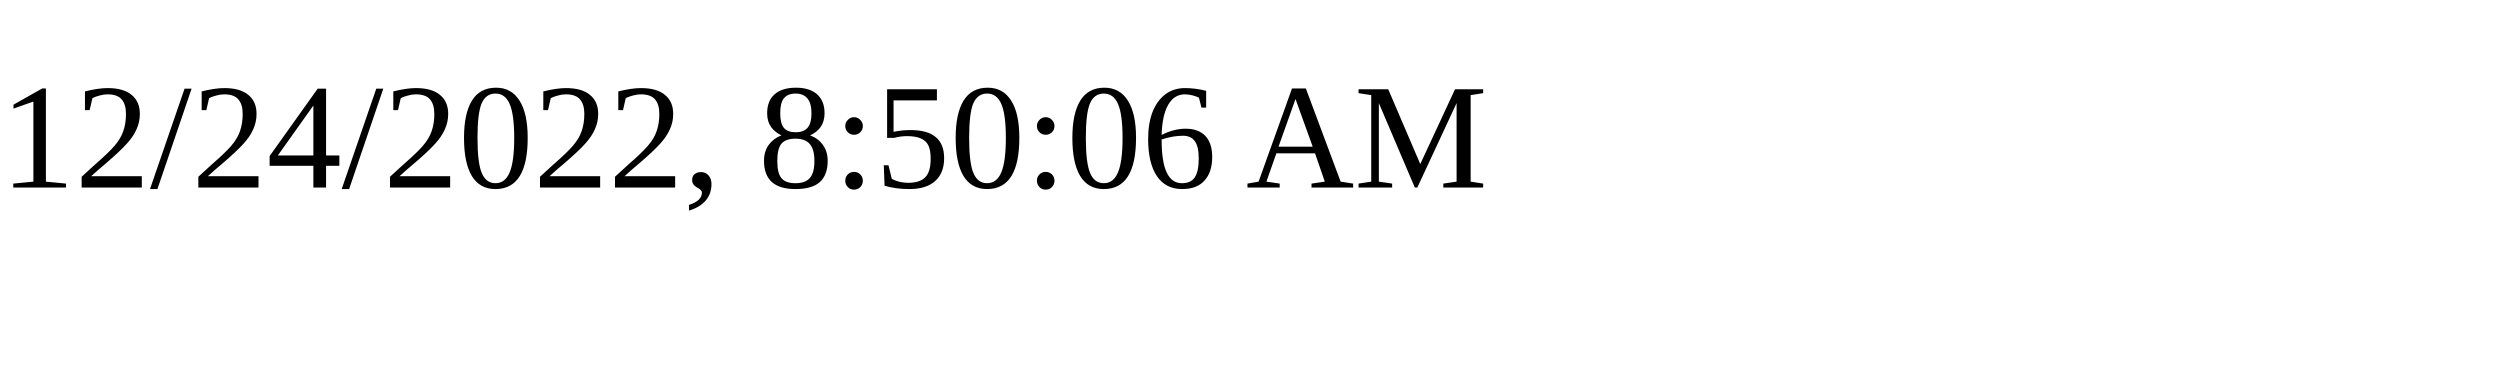
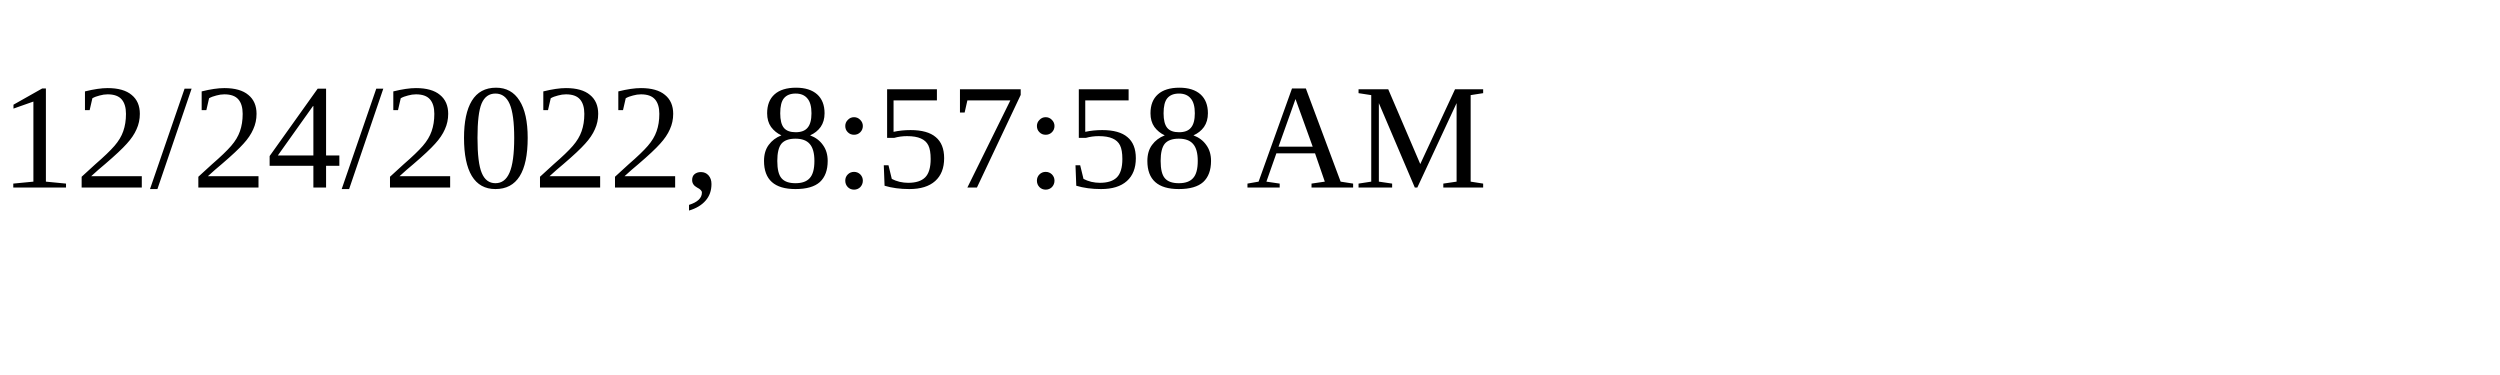
<svg xmlns="http://www.w3.org/2000/svg" height="30" width="200">
-   <text x="0" y="15">12/24/2022, 8:50:06 AM</text>
+   <text x="0" y="15">12/24/2022, 8:57:58 AM</text>
</svg>
